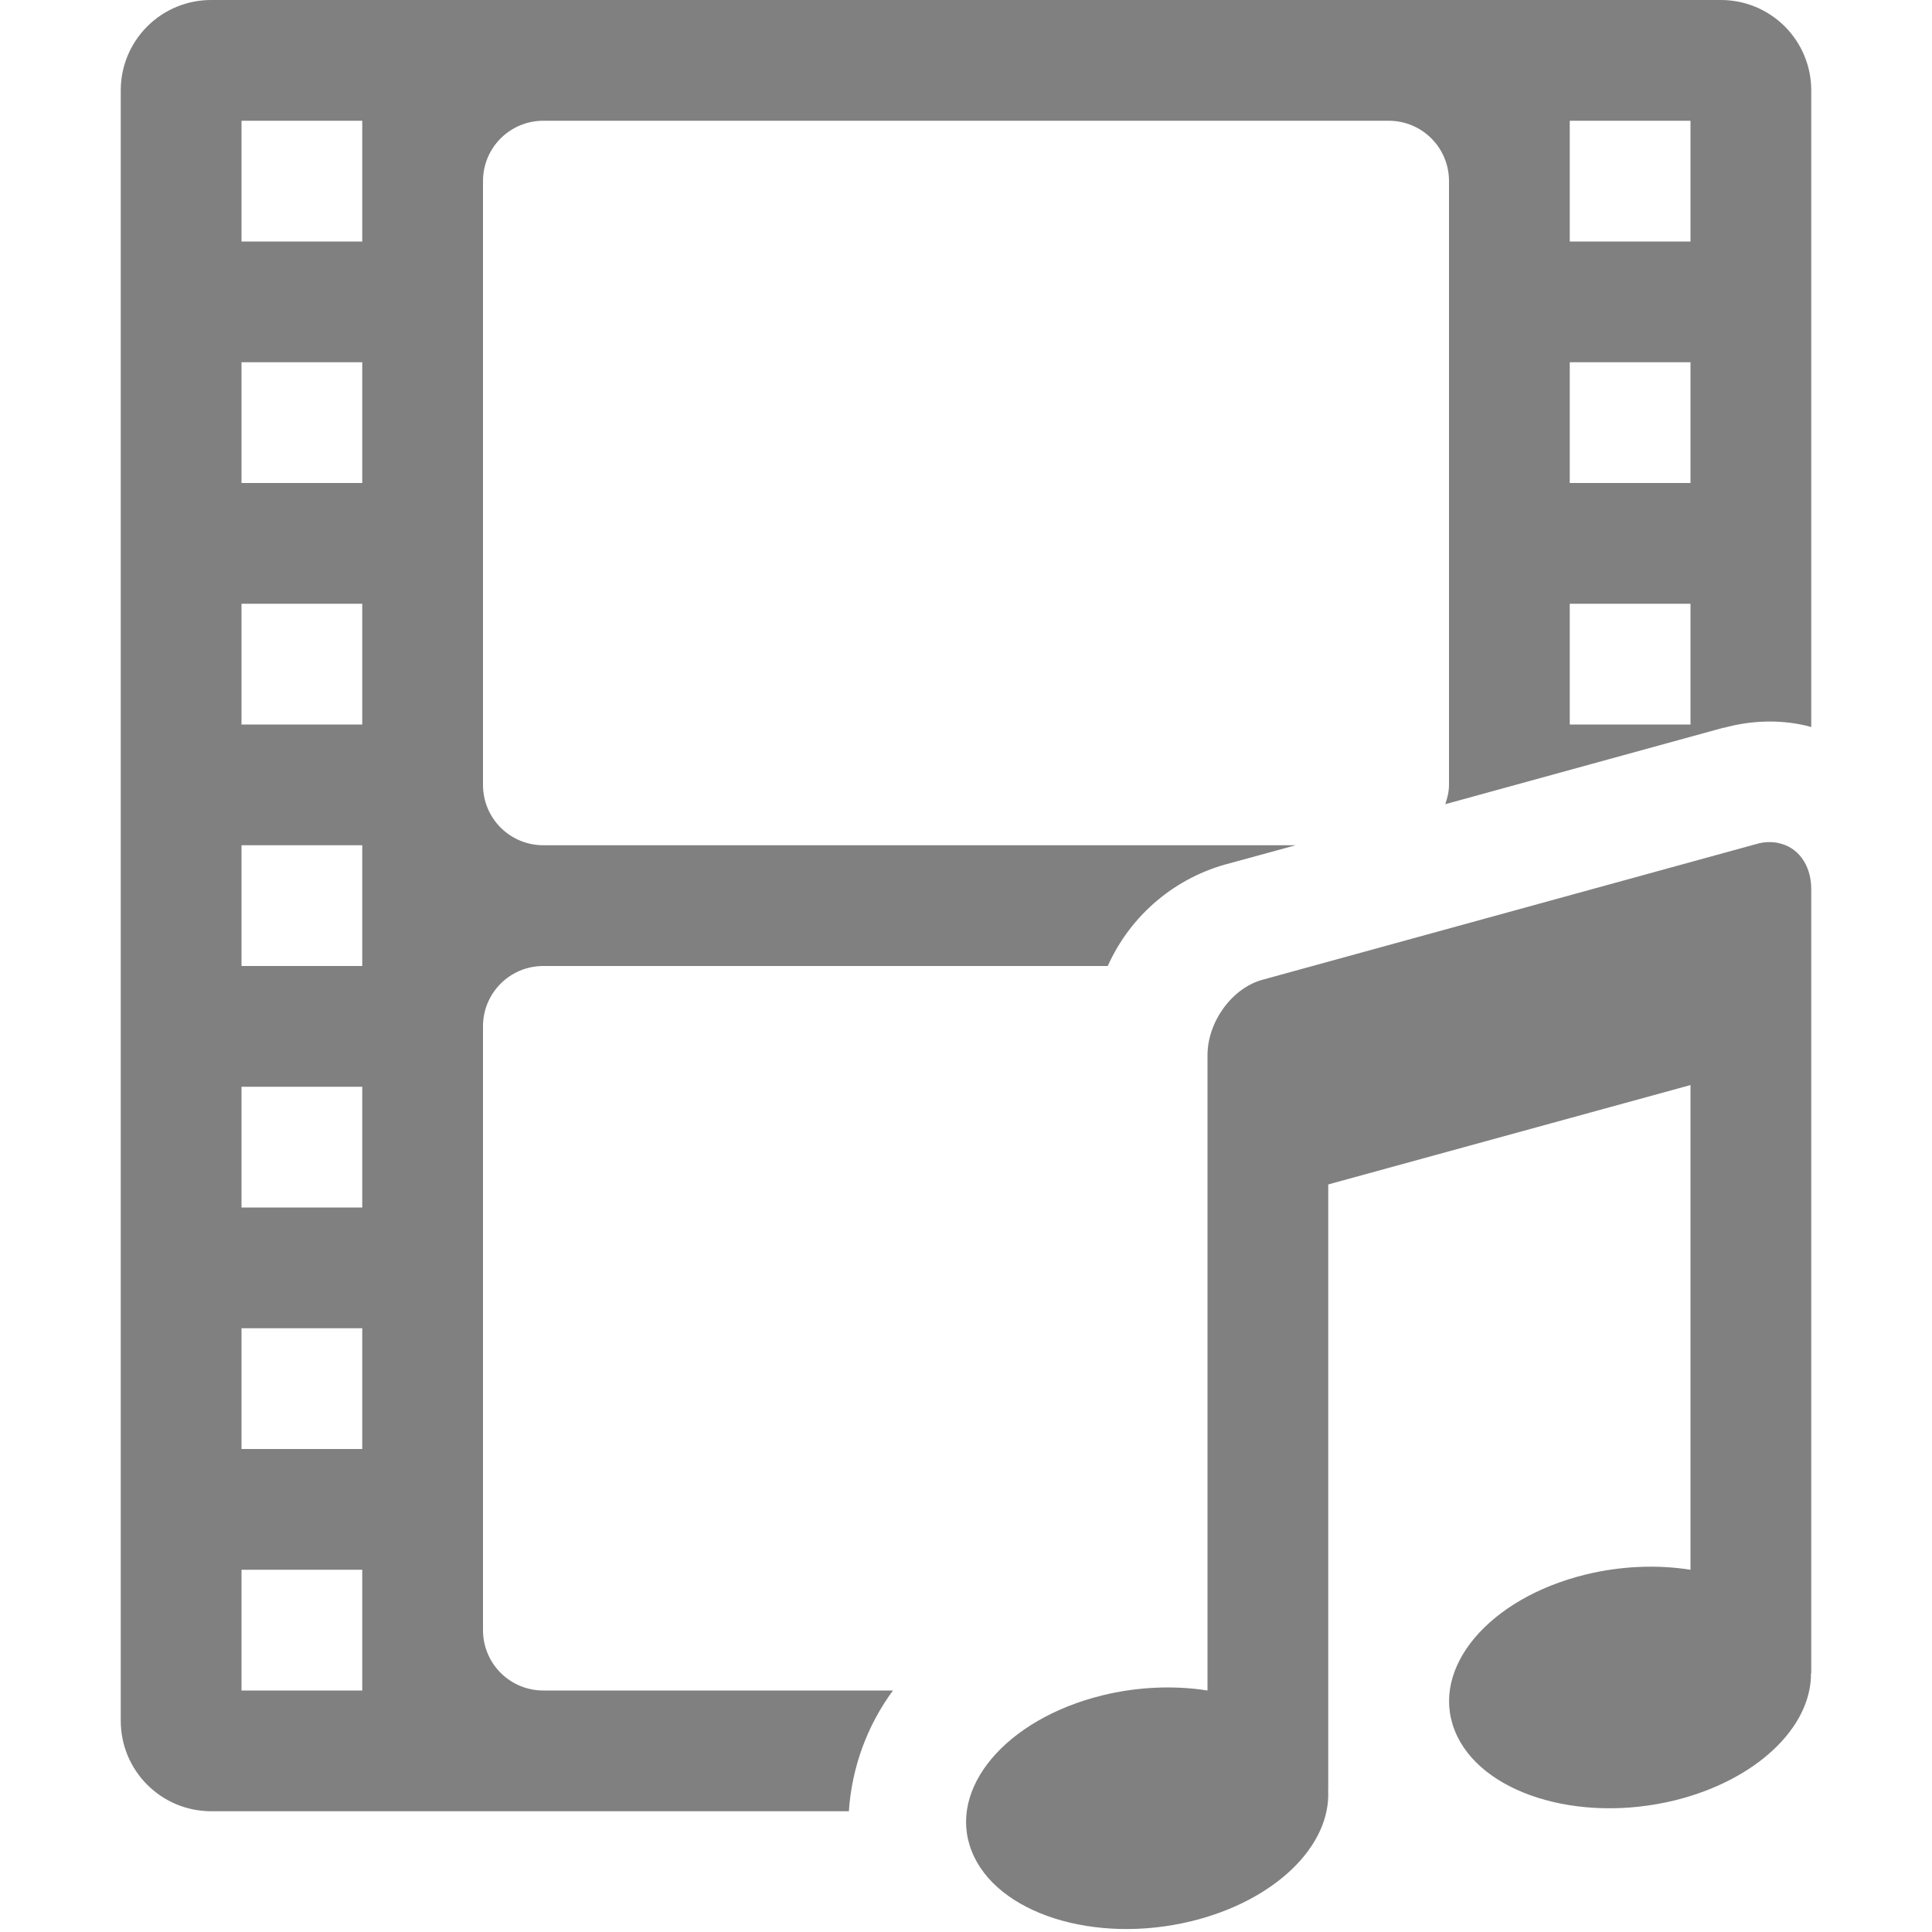
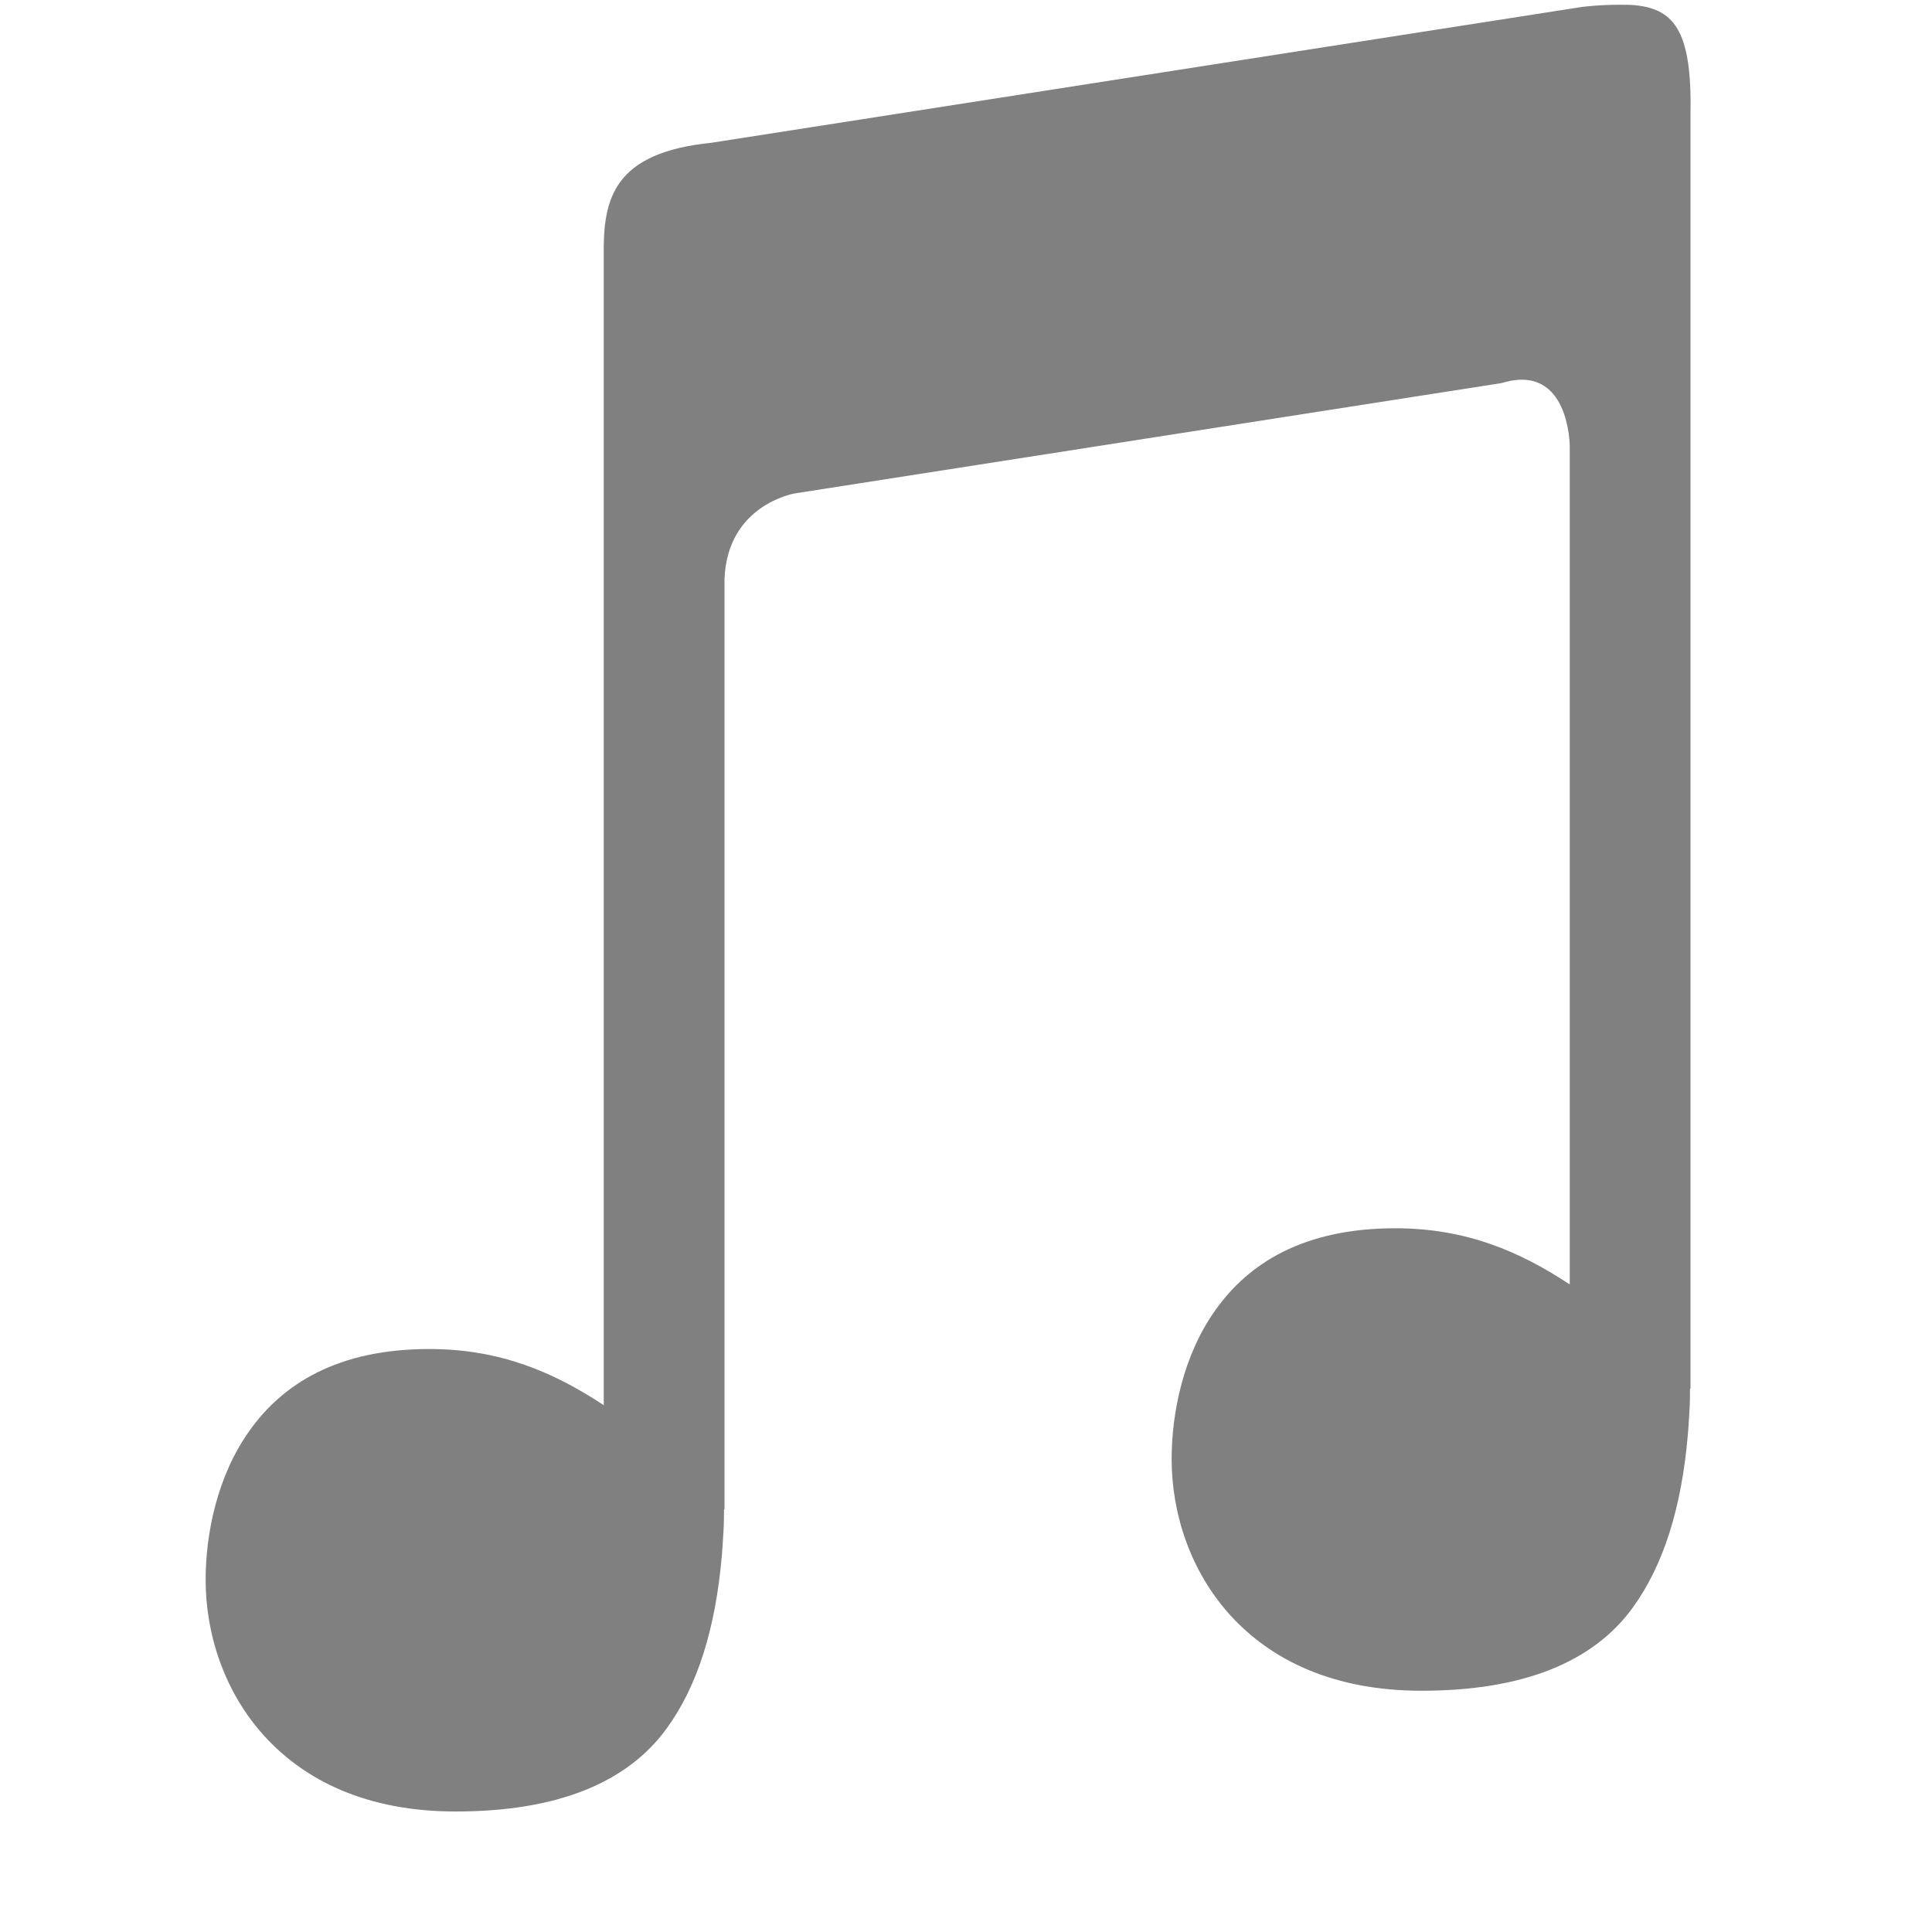
- <svg xmlns="http://www.w3.org/2000/svg" height="16" width="16" version="1.1" id="svg6">
-   <defs id="defs10" />
-   <g color="#bebebe" transform="translate(-892 -464)" id="g4" style="fill:#808080;fill-opacity:1">
-     <path d="M893.75 464a.748.748 0 0 0-.75.75v13.5c0 .415.335.75.75.75h5.28a1.9 1.9 0 0 1 .365-1H896.5a.499.499 0 0 1-.5-.5v-5c0-.277.223-.5.5-.5h4.674a1.518 1.518 0 0 1 1.015-.852l.541-.148h-6.23a.499.499 0 0 1-.5-.5v-5c0-.277.223-.5.5-.5h7c.277 0 .5.223.5.5v5c0 .057-.014.11-.031.16l2.31-.635-.008.004c.203-.057.424-.071.637-.03a1 1 0 0 1 .092.022v-5.271a.748.748 0 0 0-.75-.75zm.25 1h1v1h-1zm11 0h1v1h-1zm-11 2h1v1h-1zm11 0h1v1h-1zm-11 2h1v1h-1zm11 0h1v1h-1zm1.723 1.98a.385.385 0 0 0-.178.01l-4.09 1.124c-.252.069-.455.348-.455.625V478a.988 1.508 82.262 0 0-.87.04.988 1.508 82.262 0 0-1.083 1.29.988 1.508 82.262 0 0 1.822.58.988 1.508 82.262 0 0 1.13-1.086H903v-5.015l3-.823V477a.988 1.508 82.262 0 0-.87.04.988 1.508 82.262 0 0-1.083 1.29.988 1.508 82.262 0 0 1.822.58.988 1.508 82.262 0 0 1.129-1.053H907v-6.492c0-.207-.114-.354-.277-.384zM894 471h1v1h-1zm0 2h1v1h-1zm0 2h1v1h-1zm0 2h1v1h-1z" fill="#666" overflow="visible" style="marker:none;fill:#808080;fill-opacity:1" id="path2" />
+ <svg xmlns="http://www.w3.org/2000/svg" height="16" width="16">
+   <g color="#000" transform="translate(-572 -32)">
+     <path d="M585.514 32.041a2.748 2.748 0 0 0-.41.016l-7.21 1.125c-.813.082-.901.462-.894.935v9.52c-.413-.272-.856-.465-1.445-.465-.76 0-1.213.29-1.487.674-.274.383-.365.865-.365 1.238 0 .45.155.93.488 1.295.334.366.846.623 1.582.623.832 0 1.416-.232 1.747-.686.26-.357.405-.835.457-1.423.007-.072.01-.146.015-.221.004-.06.003-.102.004-.172H578v-7.703c.022-.62.584-.711.584-.711l5.854-.914c.561-.172.562.523.562.523v6.942c-.413-.272-.856-.465-1.445-.465-.76 0-1.213.29-1.487.674-.274.383-.365.865-.365 1.238 0 .45.155.93.488 1.295.334.366.846.623 1.582.623.832 0 1.416-.232 1.747-.686.26-.357.405-.835.457-1.423.007-.072.01-.146.015-.221.004-.06.003-.102.004-.172H586V32.932c.012-.686-.14-.867-.486-.891z" fill="gray" fill-rule="evenodd" font-family="sans-serif" font-weight="400" overflow="visible" style="line-height:normal;font-variant-ligatures:normal;font-variant-position:normal;font-variant-caps:normal;font-variant-numeric:normal;font-variant-alternates:normal;font-feature-settings:normal;text-indent:0;text-align:start;text-decoration-line:none;text-decoration-style:solid;text-decoration-color:#000;text-transform:none;text-orientation:mixed;shape-padding:0;isolation:auto;mix-blend-mode:normal" white-space="normal" />
  </g>
</svg>
